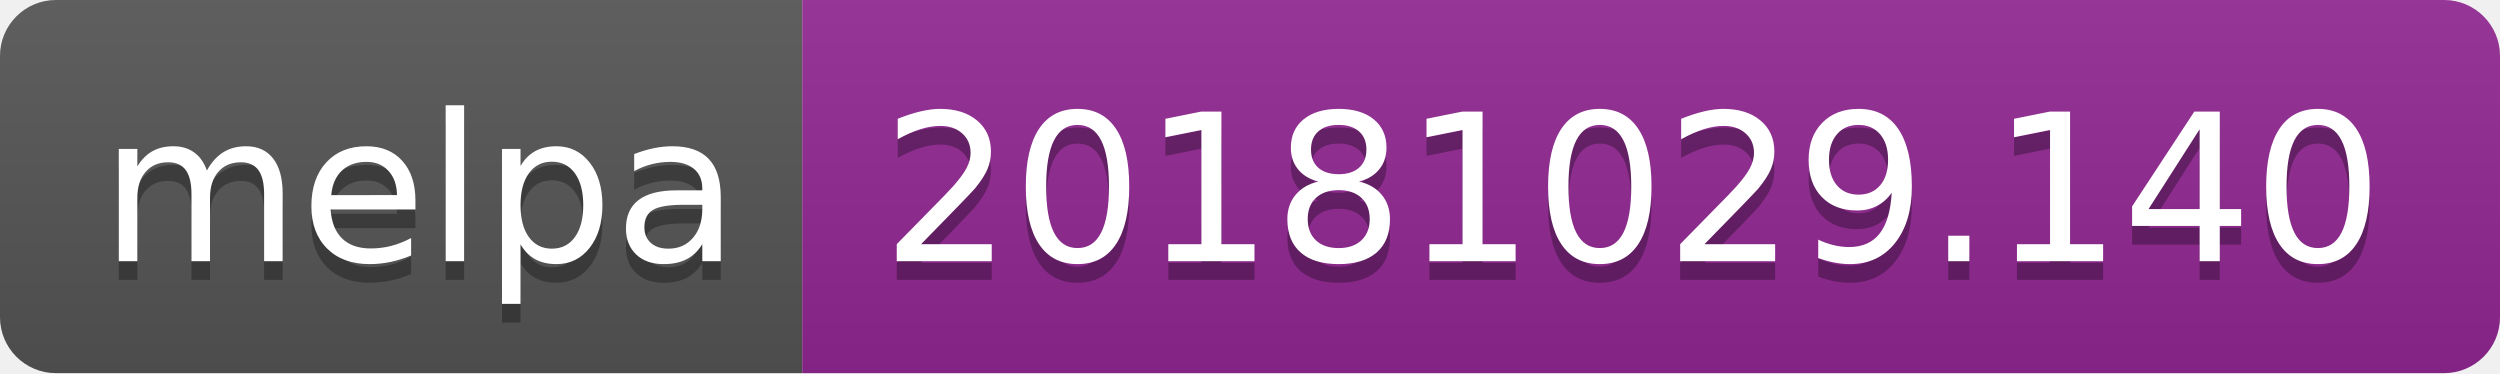
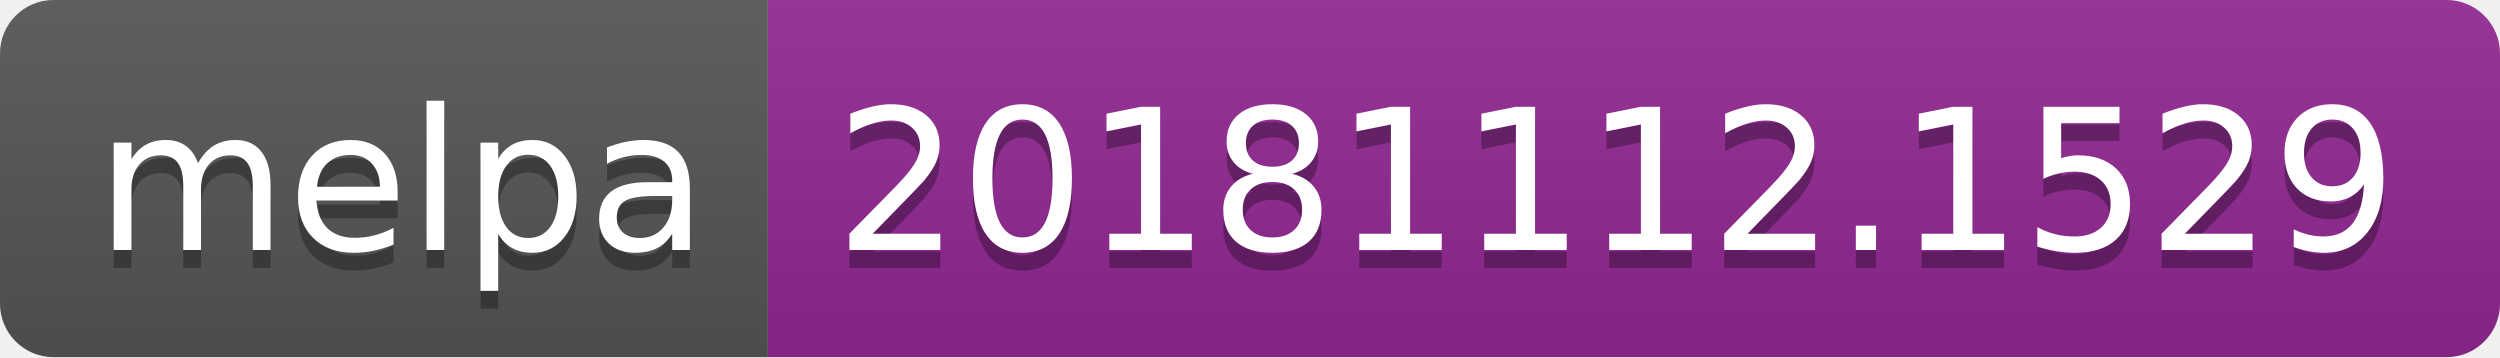
- <svg xmlns="http://www.w3.org/2000/svg" width="134" height="20">
+ <svg xmlns="http://www.w3.org/2000/svg" width="140" height="20">
  <linearGradient id="b" x2="0" y2="100%">
    <stop offset="0" stop-color="#bbb" stop-opacity=".1" />
    <stop offset="1" stop-opacity=".1" />
  </linearGradient>
  <clipPath id="a">
-     <rect width="134" height="20" rx="3" fill="#fff" />
+     <rect width="140" height="20" rx="3" fill="#fff" />
  </clipPath>
  <g clip-path="url(#a)">
    <path fill="#555" d="M0 0h43v20H0z" />
-     <path fill="#922793" d="M43 0h91v20H43z" />
-     <path fill="url(#b)" d="M0 0h134v20H0z" />
+     <path fill="#922793" d="M43 0h97v20H43z" />
+     <path fill="url(#b)" d="M0 0h140v20H0z" />
  </g>
  <g fill="#fff" text-anchor="middle" font-family="DejaVu Sans,Verdana,Geneva,sans-serif" font-size="110">
    <text x="225" y="150" fill="#010101" fill-opacity=".3" transform="scale(.1)" textLength="330">melpa</text>
    <text x="225" y="140" transform="scale(.1)" textLength="330">melpa</text>
-     <text x="875" y="150" fill="#010101" fill-opacity=".3" transform="scale(.1)" textLength="810">20181029.140</text>
-     <text x="875" y="140" transform="scale(.1)" textLength="810">20181029.140</text>
+     <text x="905" y="150" fill="#010101" fill-opacity=".3" transform="scale(.1)" textLength="870">20181112.1529</text>
+     <text x="905" y="140" transform="scale(.1)" textLength="870">20181112.1529</text>
  </g>
</svg>
